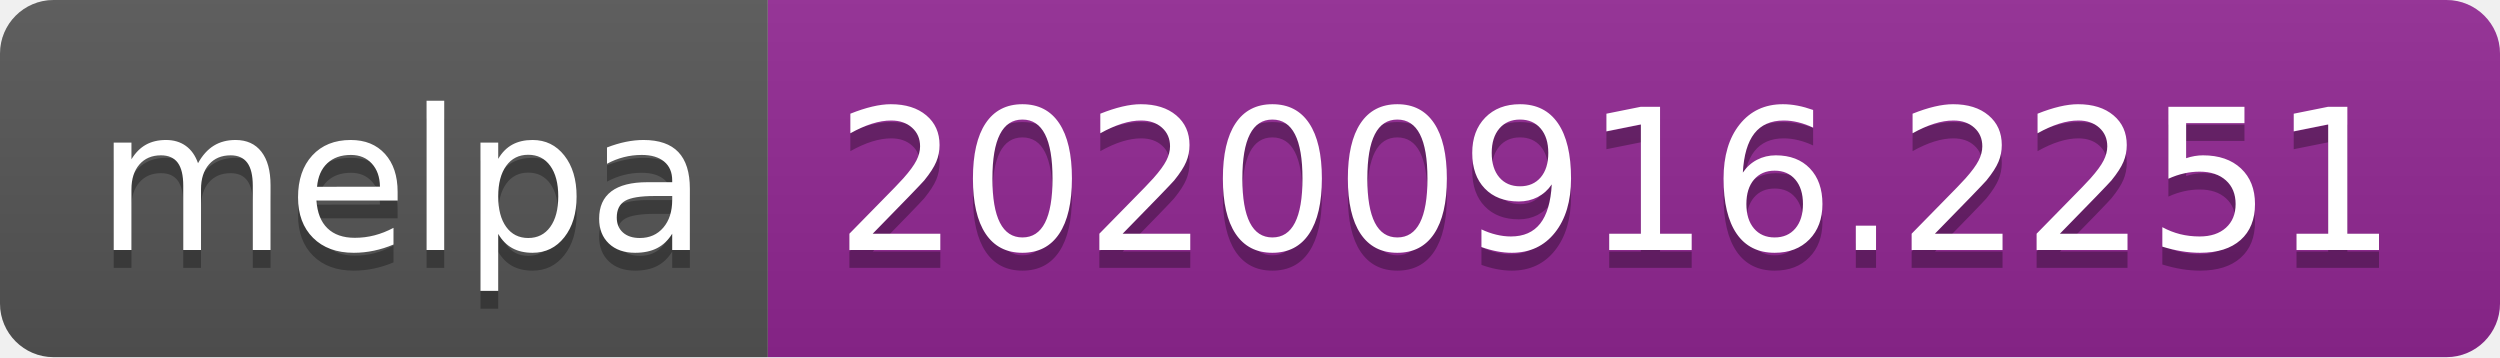
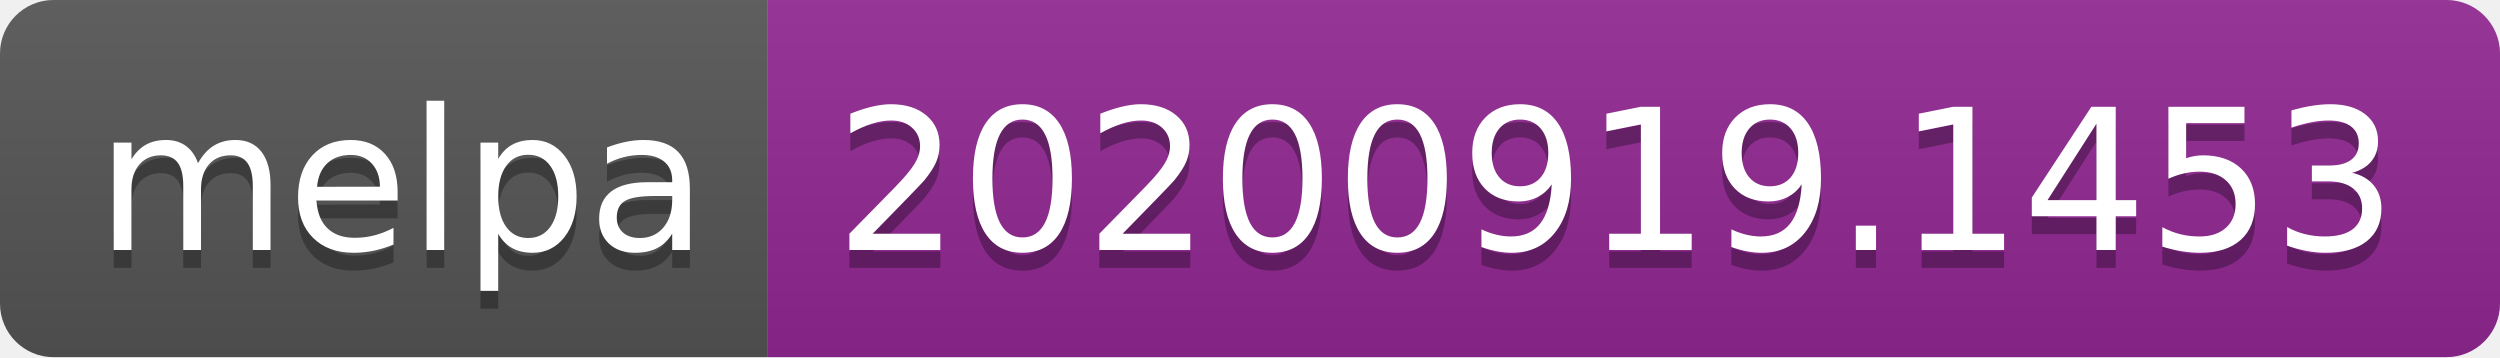
- <svg xmlns="http://www.w3.org/2000/svg" width="140" height="20" role="img" aria-label="melpa: 20200916.2251">
+ <svg xmlns="http://www.w3.org/2000/svg" width="140" height="20" role="img" aria-label="melpa: 20200919.1453">
  <linearGradient id="s" x2="0" y2="100%">
    <stop offset="0" stop-color="#bbb" stop-opacity=".1" />
    <stop offset="1" stop-opacity=".1" />
  </linearGradient>
  <clipPath id="r">
    <rect width="140" height="20" rx="3" fill="#fff" />
  </clipPath>
  <g clip-path="url(#r)">
    <rect width="43" height="20" fill="#555" />
    <rect x="43" width="97" height="20" fill="#922793" />
    <rect width="140" height="20" fill="url(#s)" />
  </g>
  <g fill="#fff" text-anchor="middle" font-family="Verdana,Geneva,DejaVu Sans,sans-serif" text-rendering="geometricPrecision" font-size="110">
    <text aria-hidden="true" x="225" y="150" fill="#010101" fill-opacity=".3" transform="scale(.1)" textLength="330">melpa</text>
    <text x="225" y="140" transform="scale(.1)" fill="#fff" textLength="330">melpa</text>
-     <text aria-hidden="true" x="905" y="150" fill="#010101" fill-opacity=".3" transform="scale(.1)" textLength="870">20200916.2251</text>
-     <text x="905" y="140" transform="scale(.1)" fill="#fff" textLength="870">20200916.2251</text>
+     <text aria-hidden="true" x="905" y="150" fill="#010101" fill-opacity=".3" transform="scale(.1)" textLength="870">20200919.1453</text>
+     <text x="905" y="140" transform="scale(.1)" fill="#fff" textLength="870">20200919.1453</text>
  </g>
</svg>
